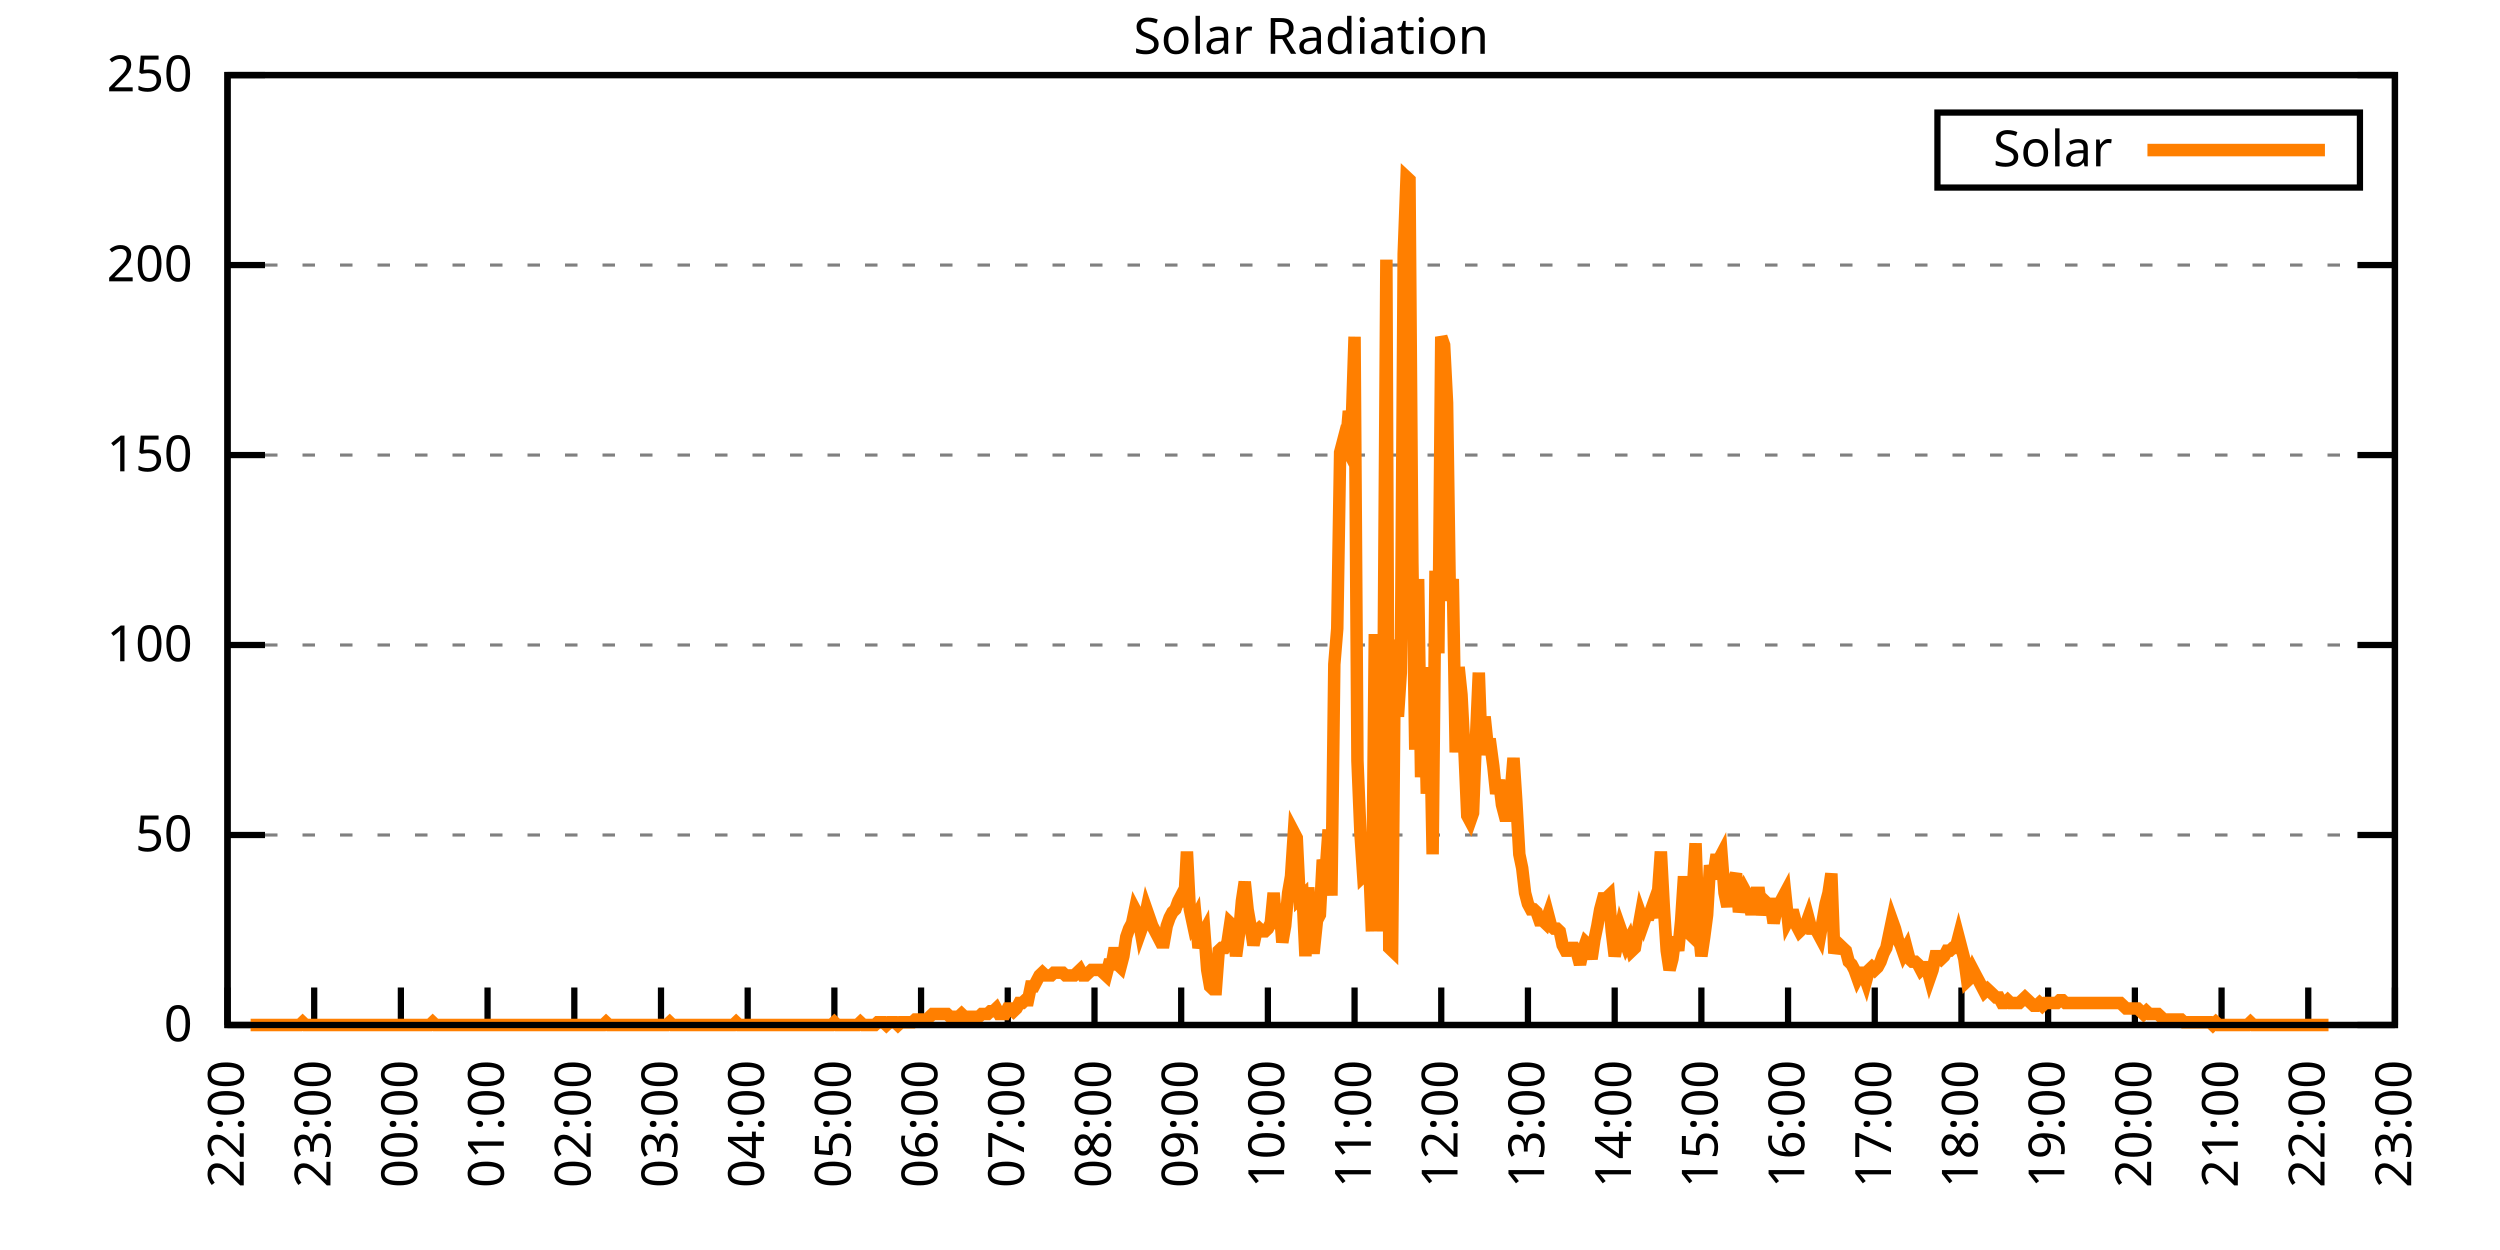
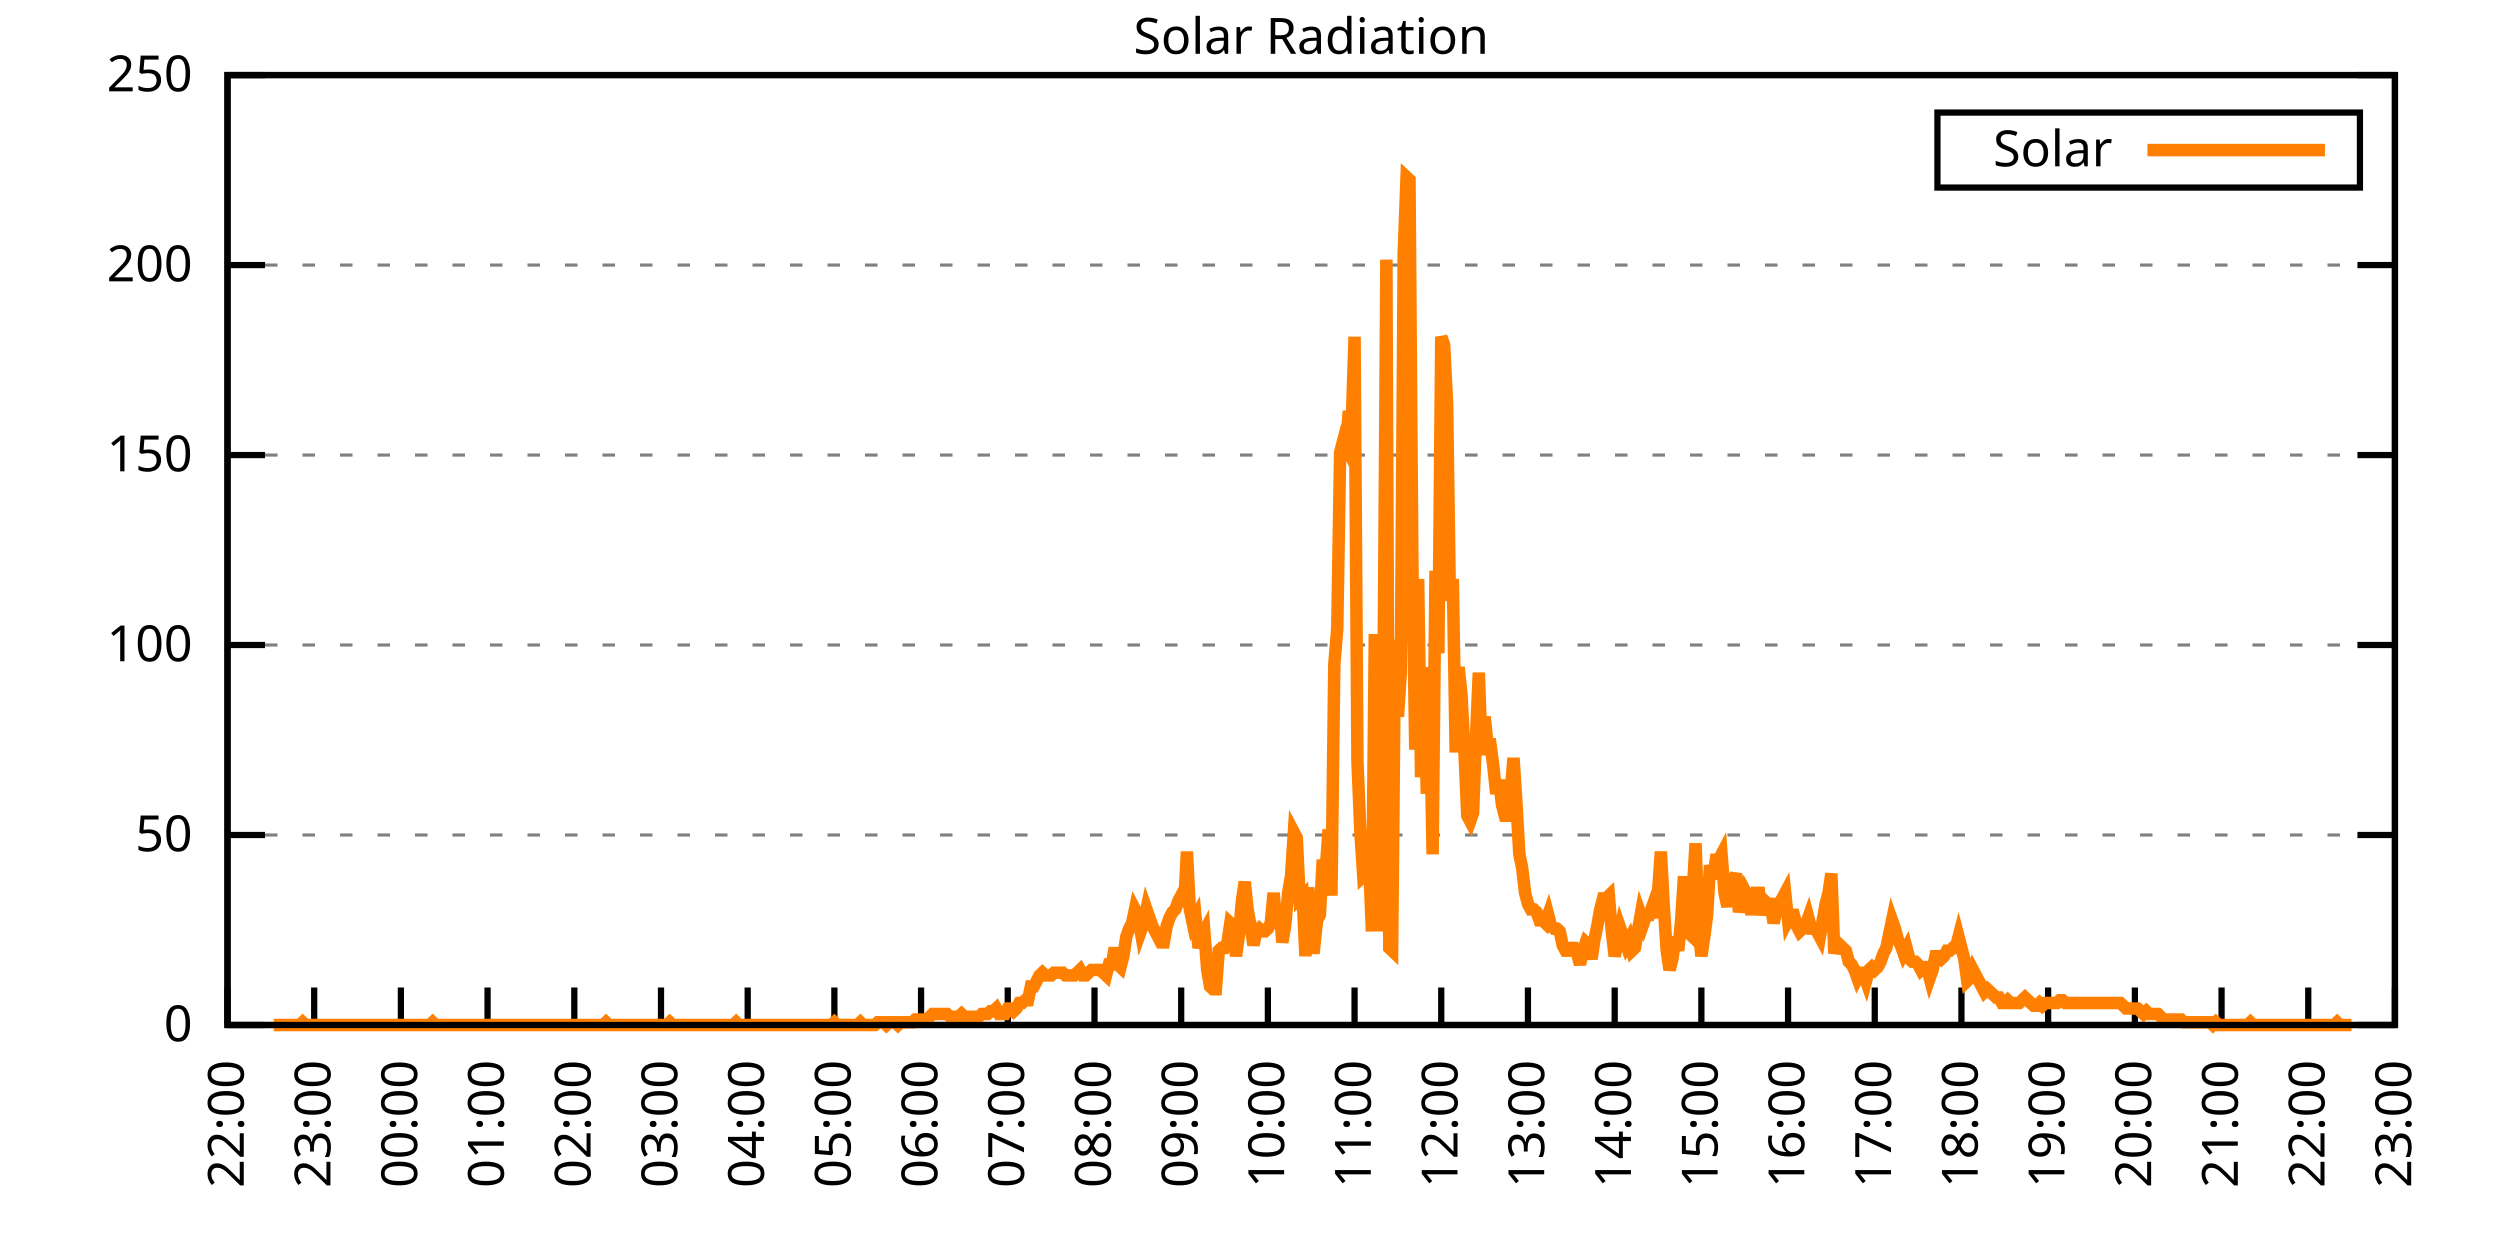
<svg xmlns="http://www.w3.org/2000/svg" xmlns:xlink="http://www.w3.org/1999/xlink" width="400" height="200" viewBox="0 0 400 200">
  <g id="gnuplot_canvas">
    <rect x="0" y="0" width="400" height="200" fill="none" />
    <defs>
      <circle id="gpDot" r="0.5" stroke-width="0.5" stroke="currentColor" />
      <path id="gpPt0" stroke-width="0.333" stroke="currentColor" d="M-1,0 h2 M0,-1 v2" />
      <path id="gpPt1" stroke-width="0.333" stroke="currentColor" d="M-1,-1 L1,1 M1,-1 L-1,1" />
      <path id="gpPt2" stroke-width="0.333" stroke="currentColor" d="M-1,0 L1,0 M0,-1 L0,1 M-1,-1 L1,1 M-1,1 L1,-1" />
      <rect id="gpPt3" stroke-width="0.333" stroke="currentColor" x="-1" y="-1" width="2" height="2" />
      <rect id="gpPt4" stroke-width="0.333" stroke="currentColor" fill="currentColor" x="-1" y="-1" width="2" height="2" />
      <circle id="gpPt5" stroke-width="0.333" stroke="currentColor" cx="0" cy="0" r="1" />
      <use xlink:href="#gpPt5" id="gpPt6" fill="currentColor" stroke="none" />
      <path id="gpPt7" stroke-width="0.333" stroke="currentColor" d="M0,-1.33 L-1.33,0.67 L1.33,0.67 z" />
      <use xlink:href="#gpPt7" id="gpPt8" fill="currentColor" stroke="none" />
      <use xlink:href="#gpPt7" id="gpPt9" stroke="currentColor" transform="rotate(180)" />
      <use xlink:href="#gpPt9" id="gpPt10" fill="currentColor" stroke="none" />
      <use xlink:href="#gpPt3" id="gpPt11" stroke="currentColor" transform="rotate(45)" />
      <use xlink:href="#gpPt11" id="gpPt12" fill="currentColor" stroke="none" />
      <path id="gpPt13" stroke-width="0.333" stroke="currentColor" d="M0,1.330 L1.265,0.411 L0.782,-1.067 L-0.782,-1.076 L-1.265,0.411 z" />
      <use xlink:href="#gpPt13" id="gpPt14" fill="currentColor" stroke="none" />
      <filter id="textbox" filterUnits="objectBoundingBox" x="0" y="0" height="1" width="1">
        <feFlood flood-color="white" flood-opacity="1" result="bgnd" />
        <feComposite in="SourceGraphic" in2="bgnd" operator="atop" />
      </filter>
      <filter id="greybox" filterUnits="objectBoundingBox" x="0" y="0" height="1" width="1">
        <feFlood flood-color="lightgrey" flood-opacity="1" result="grey" />
        <feComposite in="SourceGraphic" in2="grey" operator="atop" />
      </filter>
    </defs>
    <g fill="none" color="white" stroke="currentColor" stroke-width="1.00" stroke-linecap="butt" stroke-linejoin="miter">
</g>
    <g fill="none" color="black" stroke="currentColor" stroke-width="1.00" stroke-linecap="butt" stroke-linejoin="miter">
      <g stroke="none" shape-rendering="crispEdges">
        <polygon fill="rgb(255, 255, 255)" points="36.40,164.00 383.18,164.00 383.18,12.02 36.40,12.02 " />
      </g>
    </g>
    <g fill="none" color="black" stroke="currentColor" stroke-width="1.00" stroke-linecap="butt" stroke-linejoin="miter">
</g>
    <g fill="none" color="black" stroke="black" stroke-width="0.50" stroke-linecap="butt" stroke-linejoin="miter">
</g>
    <g fill="none" color="gray" stroke="currentColor" stroke-width="0.50" stroke-linecap="butt" stroke-linejoin="miter">
      <path stroke="gray" stroke-dasharray="2,4" class="gridline" d="M36.40,164.00 L383.19,164.00  " />
    </g>
    <g fill="none" color="gray" stroke="gray" stroke-width="1.00" stroke-linecap="butt" stroke-linejoin="miter">
</g>
    <g fill="none" color="black" stroke="currentColor" stroke-width="1.00" stroke-linecap="butt" stroke-linejoin="miter">
      <path stroke="black" d="M36.40,164.00 L42.40,164.00 M383.19,164.00 L377.19,164.00  " />
      <g transform="translate(30.80,166.60)" stroke="none" fill="black" font-family="Sans" font-size="8.00" text-anchor="end">
        <text>
          <tspan font-family="Sans"> 0</tspan>
        </text>
      </g>
    </g>
    <g fill="none" color="black" stroke="currentColor" stroke-width="1.00" stroke-linecap="butt" stroke-linejoin="miter">
</g>
    <g fill="none" color="black" stroke="black" stroke-width="0.50" stroke-linecap="butt" stroke-linejoin="miter">
</g>
    <g fill="none" color="gray" stroke="currentColor" stroke-width="0.50" stroke-linecap="butt" stroke-linejoin="miter">
      <path stroke="gray" stroke-dasharray="2,4" class="gridline" d="M36.40,133.60 L383.19,133.60  " />
    </g>
    <g fill="none" color="gray" stroke="gray" stroke-width="1.00" stroke-linecap="butt" stroke-linejoin="miter">
</g>
    <g fill="none" color="black" stroke="currentColor" stroke-width="1.00" stroke-linecap="butt" stroke-linejoin="miter">
      <path stroke="black" d="M36.40,133.60 L42.40,133.60 M383.19,133.60 L377.19,133.60  " />
      <g transform="translate(30.80,136.20)" stroke="none" fill="black" font-family="Sans" font-size="8.00" text-anchor="end">
        <text>
          <tspan font-family="Sans"> 50</tspan>
        </text>
      </g>
    </g>
    <g fill="none" color="black" stroke="currentColor" stroke-width="1.00" stroke-linecap="butt" stroke-linejoin="miter">
</g>
    <g fill="none" color="black" stroke="black" stroke-width="0.50" stroke-linecap="butt" stroke-linejoin="miter">
</g>
    <g fill="none" color="gray" stroke="currentColor" stroke-width="0.50" stroke-linecap="butt" stroke-linejoin="miter">
      <path stroke="gray" stroke-dasharray="2,4" class="gridline" d="M36.40,103.20 L383.19,103.20  " />
    </g>
    <g fill="none" color="gray" stroke="gray" stroke-width="1.00" stroke-linecap="butt" stroke-linejoin="miter">
</g>
    <g fill="none" color="black" stroke="currentColor" stroke-width="1.00" stroke-linecap="butt" stroke-linejoin="miter">
      <path stroke="black" d="M36.40,103.20 L42.40,103.20 M383.19,103.20 L377.19,103.20  " />
      <g transform="translate(30.80,105.80)" stroke="none" fill="black" font-family="Sans" font-size="8.00" text-anchor="end">
        <text>
          <tspan font-family="Sans"> 100</tspan>
        </text>
      </g>
    </g>
    <g fill="none" color="black" stroke="currentColor" stroke-width="1.00" stroke-linecap="butt" stroke-linejoin="miter">
</g>
    <g fill="none" color="black" stroke="black" stroke-width="0.50" stroke-linecap="butt" stroke-linejoin="miter">
</g>
    <g fill="none" color="gray" stroke="currentColor" stroke-width="0.50" stroke-linecap="butt" stroke-linejoin="miter">
      <path stroke="gray" stroke-dasharray="2,4" class="gridline" d="M36.40,72.81 L383.19,72.81  " />
    </g>
    <g fill="none" color="gray" stroke="gray" stroke-width="1.00" stroke-linecap="butt" stroke-linejoin="miter">
</g>
    <g fill="none" color="black" stroke="currentColor" stroke-width="1.00" stroke-linecap="butt" stroke-linejoin="miter">
      <path stroke="black" d="M36.40,72.81 L42.40,72.81 M383.19,72.81 L377.19,72.81  " />
      <g transform="translate(30.80,75.41)" stroke="none" fill="black" font-family="Sans" font-size="8.00" text-anchor="end">
        <text>
          <tspan font-family="Sans"> 150</tspan>
        </text>
      </g>
    </g>
    <g fill="none" color="black" stroke="currentColor" stroke-width="1.00" stroke-linecap="butt" stroke-linejoin="miter">
</g>
    <g fill="none" color="black" stroke="black" stroke-width="0.50" stroke-linecap="butt" stroke-linejoin="miter">
</g>
    <g fill="none" color="gray" stroke="currentColor" stroke-width="0.50" stroke-linecap="butt" stroke-linejoin="miter">
      <path stroke="gray" stroke-dasharray="2,4" class="gridline" d="M36.40,42.41 L383.19,42.41  " />
    </g>
    <g fill="none" color="gray" stroke="gray" stroke-width="1.00" stroke-linecap="butt" stroke-linejoin="miter">
</g>
    <g fill="none" color="black" stroke="currentColor" stroke-width="1.00" stroke-linecap="butt" stroke-linejoin="miter">
      <path stroke="black" d="M36.40,42.41 L42.40,42.41 M383.19,42.41 L377.19,42.41  " />
      <g transform="translate(30.80,45.01)" stroke="none" fill="black" font-family="Sans" font-size="8.00" text-anchor="end">
        <text>
          <tspan font-family="Sans"> 200</tspan>
        </text>
      </g>
    </g>
    <g fill="none" color="black" stroke="currentColor" stroke-width="1.00" stroke-linecap="butt" stroke-linejoin="miter">
</g>
    <g fill="none" color="black" stroke="black" stroke-width="0.50" stroke-linecap="butt" stroke-linejoin="miter">
</g>
    <g fill="none" color="gray" stroke="currentColor" stroke-width="0.50" stroke-linecap="butt" stroke-linejoin="miter">
      <path stroke="gray" stroke-dasharray="2,4" class="gridline" d="M36.40,12.01 L383.19,12.01  " />
    </g>
    <g fill="none" color="gray" stroke="gray" stroke-width="1.00" stroke-linecap="butt" stroke-linejoin="miter">
</g>
    <g fill="none" color="black" stroke="currentColor" stroke-width="1.00" stroke-linecap="butt" stroke-linejoin="miter">
      <path stroke="black" d="M36.40,12.01 L42.40,12.01 M383.19,12.01 L377.19,12.01  " />
      <g transform="translate(30.80,14.61)" stroke="none" fill="black" font-family="Sans" font-size="8.00" text-anchor="end">
        <text>
          <tspan font-family="Sans"> 250</tspan>
        </text>
      </g>
    </g>
    <g fill="none" color="black" stroke="currentColor" stroke-width="1.00" stroke-linecap="butt" stroke-linejoin="miter">
      <path stroke="black" d="M36.40,164.00 L36.40,158.00  " />
      <g transform="translate(39.00,169.60) rotate(270.00)" stroke="none" fill="black" font-family="Sans" font-size="8.00" text-anchor="end">
        <text>
          <tspan font-family="Sans">22:00</tspan>
        </text>
      </g>
    </g>
    <g fill="none" color="black" stroke="currentColor" stroke-width="1.00" stroke-linecap="butt" stroke-linejoin="miter">
      <path stroke="black" d="M50.27,164.00 L50.27,158.00  " />
      <g transform="translate(52.87,169.60) rotate(270.00)" stroke="none" fill="black" font-family="Sans" font-size="8.00" text-anchor="end">
        <text>
          <tspan font-family="Sans">23:00</tspan>
        </text>
      </g>
    </g>
    <g fill="none" color="black" stroke="currentColor" stroke-width="1.00" stroke-linecap="butt" stroke-linejoin="miter">
      <path stroke="black" d="M64.14,164.00 L64.14,158.00  " />
      <g transform="translate(66.74,169.60) rotate(270.00)" stroke="none" fill="black" font-family="Sans" font-size="8.00" text-anchor="end">
        <text>
          <tspan font-family="Sans">00:00</tspan>
        </text>
      </g>
    </g>
    <g fill="none" color="black" stroke="currentColor" stroke-width="1.00" stroke-linecap="butt" stroke-linejoin="miter">
      <path stroke="black" d="M78.01,164.00 L78.01,158.00  " />
      <g transform="translate(80.61,169.60) rotate(270.00)" stroke="none" fill="black" font-family="Sans" font-size="8.00" text-anchor="end">
        <text>
          <tspan font-family="Sans">01:00</tspan>
        </text>
      </g>
    </g>
    <g fill="none" color="black" stroke="currentColor" stroke-width="1.00" stroke-linecap="butt" stroke-linejoin="miter">
      <path stroke="black" d="M91.89,164.00 L91.89,158.00  " />
      <g transform="translate(94.49,169.60) rotate(270.00)" stroke="none" fill="black" font-family="Sans" font-size="8.00" text-anchor="end">
        <text>
          <tspan font-family="Sans">02:00</tspan>
        </text>
      </g>
    </g>
    <g fill="none" color="black" stroke="currentColor" stroke-width="1.00" stroke-linecap="butt" stroke-linejoin="miter">
      <path stroke="black" d="M105.76,164.00 L105.76,158.00  " />
      <g transform="translate(108.36,169.60) rotate(270.00)" stroke="none" fill="black" font-family="Sans" font-size="8.00" text-anchor="end">
        <text>
          <tspan font-family="Sans">03:00</tspan>
        </text>
      </g>
    </g>
    <g fill="none" color="black" stroke="currentColor" stroke-width="1.00" stroke-linecap="butt" stroke-linejoin="miter">
      <path stroke="black" d="M119.63,164.00 L119.63,158.00  " />
      <g transform="translate(122.23,169.60) rotate(270.00)" stroke="none" fill="black" font-family="Sans" font-size="8.00" text-anchor="end">
        <text>
          <tspan font-family="Sans">04:00</tspan>
        </text>
      </g>
    </g>
    <g fill="none" color="black" stroke="currentColor" stroke-width="1.00" stroke-linecap="butt" stroke-linejoin="miter">
      <path stroke="black" d="M133.50,164.00 L133.50,158.00  " />
      <g transform="translate(136.10,169.60) rotate(270.00)" stroke="none" fill="black" font-family="Sans" font-size="8.00" text-anchor="end">
        <text>
          <tspan font-family="Sans">05:00</tspan>
        </text>
      </g>
    </g>
    <g fill="none" color="black" stroke="currentColor" stroke-width="1.00" stroke-linecap="butt" stroke-linejoin="miter">
      <path stroke="black" d="M147.37,164.00 L147.37,158.00  " />
      <g transform="translate(149.97,169.60) rotate(270.00)" stroke="none" fill="black" font-family="Sans" font-size="8.00" text-anchor="end">
        <text>
          <tspan font-family="Sans">06:00</tspan>
        </text>
      </g>
    </g>
    <g fill="none" color="black" stroke="currentColor" stroke-width="1.00" stroke-linecap="butt" stroke-linejoin="miter">
      <path stroke="black" d="M161.24,164.00 L161.24,158.00  " />
      <g transform="translate(163.84,169.60) rotate(270.00)" stroke="none" fill="black" font-family="Sans" font-size="8.00" text-anchor="end">
        <text>
          <tspan font-family="Sans">07:00</tspan>
        </text>
      </g>
    </g>
    <g fill="none" color="black" stroke="currentColor" stroke-width="1.00" stroke-linecap="butt" stroke-linejoin="miter">
      <path stroke="black" d="M175.12,164.00 L175.12,158.00  " />
      <g transform="translate(177.72,169.60) rotate(270.00)" stroke="none" fill="black" font-family="Sans" font-size="8.00" text-anchor="end">
        <text>
          <tspan font-family="Sans">08:00</tspan>
        </text>
      </g>
    </g>
    <g fill="none" color="black" stroke="currentColor" stroke-width="1.00" stroke-linecap="butt" stroke-linejoin="miter">
      <path stroke="black" d="M188.99,164.00 L188.99,158.00  " />
      <g transform="translate(191.59,169.60) rotate(270.00)" stroke="none" fill="black" font-family="Sans" font-size="8.00" text-anchor="end">
        <text>
          <tspan font-family="Sans">09:00</tspan>
        </text>
      </g>
    </g>
    <g fill="none" color="black" stroke="currentColor" stroke-width="1.00" stroke-linecap="butt" stroke-linejoin="miter">
      <path stroke="black" d="M202.86,164.00 L202.86,158.00  " />
      <g transform="translate(205.46,169.60) rotate(270.00)" stroke="none" fill="black" font-family="Sans" font-size="8.00" text-anchor="end">
        <text>
          <tspan font-family="Sans">10:00</tspan>
        </text>
      </g>
    </g>
    <g fill="none" color="black" stroke="currentColor" stroke-width="1.00" stroke-linecap="butt" stroke-linejoin="miter">
      <path stroke="black" d="M216.73,164.00 L216.73,158.00  " />
      <g transform="translate(219.33,169.60) rotate(270.00)" stroke="none" fill="black" font-family="Sans" font-size="8.00" text-anchor="end">
        <text>
          <tspan font-family="Sans">11:00</tspan>
        </text>
      </g>
    </g>
    <g fill="none" color="black" stroke="currentColor" stroke-width="1.00" stroke-linecap="butt" stroke-linejoin="miter">
      <path stroke="black" d="M230.60,164.00 L230.60,158.00  " />
      <g transform="translate(233.20,169.60) rotate(270.00)" stroke="none" fill="black" font-family="Sans" font-size="8.00" text-anchor="end">
        <text>
          <tspan font-family="Sans">12:00</tspan>
        </text>
      </g>
    </g>
    <g fill="none" color="black" stroke="currentColor" stroke-width="1.00" stroke-linecap="butt" stroke-linejoin="miter">
      <path stroke="black" d="M244.47,164.00 L244.47,158.00  " />
      <g transform="translate(247.07,169.60) rotate(270.00)" stroke="none" fill="black" font-family="Sans" font-size="8.00" text-anchor="end">
        <text>
          <tspan font-family="Sans">13:00</tspan>
        </text>
      </g>
    </g>
    <g fill="none" color="black" stroke="currentColor" stroke-width="1.00" stroke-linecap="butt" stroke-linejoin="miter">
      <path stroke="black" d="M258.35,164.00 L258.35,158.00  " />
      <g transform="translate(260.95,169.60) rotate(270.00)" stroke="none" fill="black" font-family="Sans" font-size="8.00" text-anchor="end">
        <text>
          <tspan font-family="Sans">14:00</tspan>
        </text>
      </g>
    </g>
    <g fill="none" color="black" stroke="currentColor" stroke-width="1.00" stroke-linecap="butt" stroke-linejoin="miter">
      <path stroke="black" d="M272.22,164.00 L272.22,158.00  " />
      <g transform="translate(274.82,169.60) rotate(270.00)" stroke="none" fill="black" font-family="Sans" font-size="8.00" text-anchor="end">
        <text>
          <tspan font-family="Sans">15:00</tspan>
        </text>
      </g>
    </g>
    <g fill="none" color="black" stroke="currentColor" stroke-width="1.00" stroke-linecap="butt" stroke-linejoin="miter">
      <path stroke="black" d="M286.09,164.00 L286.09,158.00  " />
      <g transform="translate(288.69,169.60) rotate(270.00)" stroke="none" fill="black" font-family="Sans" font-size="8.00" text-anchor="end">
        <text>
          <tspan font-family="Sans">16:00</tspan>
        </text>
      </g>
    </g>
    <g fill="none" color="black" stroke="currentColor" stroke-width="1.00" stroke-linecap="butt" stroke-linejoin="miter">
      <path stroke="black" d="M299.96,164.00 L299.96,158.00  " />
      <g transform="translate(302.56,169.60) rotate(270.00)" stroke="none" fill="black" font-family="Sans" font-size="8.00" text-anchor="end">
        <text>
          <tspan font-family="Sans">17:00</tspan>
        </text>
      </g>
    </g>
    <g fill="none" color="black" stroke="currentColor" stroke-width="1.00" stroke-linecap="butt" stroke-linejoin="miter">
      <path stroke="black" d="M313.83,164.00 L313.83,158.00  " />
      <g transform="translate(316.43,169.60) rotate(270.00)" stroke="none" fill="black" font-family="Sans" font-size="8.00" text-anchor="end">
        <text>
          <tspan font-family="Sans">18:00</tspan>
        </text>
      </g>
    </g>
    <g fill="none" color="black" stroke="currentColor" stroke-width="1.00" stroke-linecap="butt" stroke-linejoin="miter">
      <path stroke="black" d="M327.70,164.00 L327.70,158.00  " />
      <g transform="translate(330.30,169.60) rotate(270.00)" stroke="none" fill="black" font-family="Sans" font-size="8.00" text-anchor="end">
        <text>
          <tspan font-family="Sans">19:00</tspan>
        </text>
      </g>
    </g>
    <g fill="none" color="black" stroke="currentColor" stroke-width="1.00" stroke-linecap="butt" stroke-linejoin="miter">
      <path stroke="black" d="M341.58,164.00 L341.58,158.00  " />
      <g transform="translate(344.18,169.60) rotate(270.00)" stroke="none" fill="black" font-family="Sans" font-size="8.00" text-anchor="end">
        <text>
          <tspan font-family="Sans">20:00</tspan>
        </text>
      </g>
    </g>
    <g fill="none" color="black" stroke="currentColor" stroke-width="1.00" stroke-linecap="butt" stroke-linejoin="miter">
      <path stroke="black" d="M355.45,164.00 L355.45,158.00  " />
      <g transform="translate(358.05,169.60) rotate(270.00)" stroke="none" fill="black" font-family="Sans" font-size="8.00" text-anchor="end">
        <text>
          <tspan font-family="Sans">21:00</tspan>
        </text>
      </g>
    </g>
    <g fill="none" color="black" stroke="currentColor" stroke-width="1.00" stroke-linecap="butt" stroke-linejoin="miter">
      <path stroke="black" d="M369.32,164.00 L369.32,158.00  " />
      <g transform="translate(371.92,169.60) rotate(270.00)" stroke="none" fill="black" font-family="Sans" font-size="8.00" text-anchor="end">
        <text>
          <tspan font-family="Sans">22:00</tspan>
        </text>
      </g>
    </g>
    <g fill="none" color="black" stroke="currentColor" stroke-width="1.00" stroke-linecap="butt" stroke-linejoin="miter">
      <path stroke="black" d="M383.19,164.00 L383.19,158.00  " />
      <g transform="translate(385.79,169.60) rotate(270.00)" stroke="none" fill="black" font-family="Sans" font-size="8.00" text-anchor="end">
        <text>
          <tspan font-family="Sans">23:00</tspan>
        </text>
      </g>
    </g>
    <g fill="none" color="black" stroke="currentColor" stroke-width="1.00" stroke-linecap="butt" stroke-linejoin="miter">
</g>
    <g fill="none" color="black" stroke="currentColor" stroke-width="1.00" stroke-linecap="butt" stroke-linejoin="miter">
      <path stroke="black" d="M36.40,12.01 L36.40,164.00 L383.19,164.00 L383.19,12.01 L36.40,12.01 Z  " />
    </g>
    <g fill="none" color="black" stroke="currentColor" stroke-width="1.00" stroke-linecap="butt" stroke-linejoin="miter">
</g>
    <g fill="none" color="black" stroke="currentColor" stroke-width="1.00" stroke-linecap="butt" stroke-linejoin="miter">
      <path stroke="black" d="M309.99,30.01 L309.99,18.01 L377.59,18.01 L377.59,30.01 L309.99,30.01 Z  " />
    </g>
    <g id="Solar_Radiation_plot_1">
      <g fill="none" color="white" stroke="black" stroke-width="2.00" stroke-linecap="butt" stroke-linejoin="miter">
</g>
      <g fill="none" color="black" stroke="currentColor" stroke-width="2.00" stroke-linecap="butt" stroke-linejoin="miter">
        <g transform="translate(337.99,26.61)" stroke="none" fill="black" font-family="Sans" font-size="8.00" text-anchor="end">
          <text>
            <tspan font-family="Sans">Solar</tspan>
          </text>
        </g>
      </g>
      <g fill="none" color="black" stroke="currentColor" stroke-width="2.00" stroke-linecap="butt" stroke-linejoin="miter">
-         <path stroke="rgb(255, 127,   0)" d="M343.59,24.01 L371.99,24.01 M40.10,164.00 L40.56,164.00 L41.02,164.00 L41.49,164.00 L41.95,164.00 L42.41,164.00   L42.87,164.00 L43.34,164.00 L43.80,164.00 L44.26,164.00 L44.72,164.00 L45.19,164.00 L45.65,164.00 L46.11,164.00   L46.57,164.00 L47.03,164.00 L47.50,164.00 L47.96,164.00 L48.42,163.56 L48.88,164.00 L49.35,164.00 L49.81,164.00   L50.27,164.00 L50.73,164.00 L51.20,164.00 L51.66,164.00 L52.12,164.00 L52.58,164.00 L53.05,164.00 L53.51,164.00   L53.97,164.00 L54.43,164.00 L54.90,164.00 L55.36,164.00 L55.82,164.00 L56.28,164.00 L56.75,164.00 L57.21,164.00   L57.67,164.00 L58.13,164.00 L58.59,164.00 L59.06,164.00 L59.52,164.00 L59.98,164.00 L60.44,164.00 L60.91,164.00   L61.37,164.00 L61.83,164.00 L62.29,164.00 L62.76,164.00 L63.22,164.00 L63.68,164.00 L64.14,164.00 L64.61,164.00   L65.07,164.00 L65.53,164.00 L65.99,164.00 L66.46,164.00 L66.92,164.00 L67.38,164.00 L67.84,164.00 L68.30,164.00   L68.77,164.00 L69.23,163.56 L69.69,164.00 L70.15,164.00 L70.62,164.00 L71.08,164.00 L71.54,164.00 L72.00,164.00   L72.47,164.00 L72.93,164.00 L73.39,164.00 L73.85,164.00 L74.32,164.00 L74.78,164.00 L75.24,164.00 L75.70,164.00   L76.17,164.00 L76.63,164.00 L77.09,164.00 L77.55,164.00 L78.01,164.00 L78.48,164.00 L78.94,164.00 L79.40,164.00   L79.86,164.00 L80.33,164.00 L80.79,164.00 L81.25,164.00 L81.71,164.00 L82.18,164.00 L82.64,164.00 L83.10,164.00   L83.56,164.00 L84.03,164.00 L84.49,164.00 L84.95,164.00 L85.41,164.00 L85.88,164.00 L86.34,164.00 L86.80,164.00   L87.26,164.00 L87.72,164.00 L88.19,164.00 L88.65,164.00 L89.11,164.00 L89.57,164.00 L90.04,164.00 L90.50,164.00   L90.96,164.00 L91.42,164.00 L91.89,164.00 L92.35,164.00 L92.81,164.00 L93.27,164.00 L93.74,164.00 L94.20,164.00   L94.66,164.00 L95.12,164.00 L95.59,164.00 L96.05,164.00 L96.51,164.00 L96.97,163.56 L97.44,164.00 L97.90,164.00   L98.36,164.00 L98.82,164.00 L99.28,164.00 L99.75,164.00 L100.21,164.00 L100.67,164.00 L101.13,164.00 L101.60,164.00   L102.06,164.00 L102.52,164.00 L102.98,164.00 L103.45,164.00 L103.91,164.00 L104.37,164.00 L104.83,164.00 L105.30,164.00   L105.76,164.00 L106.22,164.00 L106.68,164.00 L107.15,163.56 L107.61,164.00 L108.07,164.00 L108.53,164.00 L108.99,164.00   L109.46,164.00 L109.92,164.00 L110.38,164.00 L110.84,164.00 L111.31,164.00 L111.77,164.00 L112.23,164.00 L112.69,164.00   L113.16,164.00 L113.62,164.00 L114.08,164.00 L114.54,164.00 L115.01,164.00 L115.47,164.00 L115.93,164.00 L116.39,164.00   L116.86,164.00 L117.32,164.00 L117.78,163.56 L118.24,164.00 L118.70,164.00 L119.17,164.00 L119.63,164.00 L120.09,164.00   L120.55,164.00 L121.02,164.00 L121.48,164.00 L121.94,164.00 L122.40,164.00 L122.87,164.00 L123.33,164.00 L123.79,164.00   L124.25,164.00 L124.72,164.00 L125.18,164.00 L125.64,164.00 L126.10,164.00 L126.57,164.00 L127.03,164.00 L127.49,164.00   L127.95,164.00 L128.41,164.00 L128.88,164.00 L129.34,164.00 L129.80,164.00 L130.26,164.00 L130.73,164.00 L131.19,164.00   L131.65,164.00 L132.11,164.00 L132.58,164.00 L133.04,164.00 L133.50,163.56 L133.96,164.00 L134.43,164.00 L134.89,164.00   L135.35,164.00 L135.81,164.00 L136.28,164.00 L136.74,164.00 L137.20,164.00 L137.66,163.56 L138.13,164.00 L138.59,164.00   L139.05,164.00 L139.51,164.00 L139.97,164.00 L140.44,163.56 L140.90,163.56 L141.36,163.56 L141.82,164.00 L142.29,163.56   L142.75,163.56 L143.21,163.56 L143.67,164.00 L144.14,163.56 L144.60,163.56 L145.06,163.56 L145.52,163.56 L145.99,163.56   L146.45,163.12 L146.91,163.12 L147.37,163.12 L147.84,163.12 L148.30,163.12 L148.76,162.68 L149.22,162.24 L149.68,162.24   L150.15,162.24 L150.61,162.24 L151.07,162.24 L151.53,162.24 L152.00,162.68 L152.46,162.68 L152.92,162.68 L153.38,162.68   L153.85,162.24 L154.31,162.68 L154.77,162.68 L155.23,162.68 L155.70,162.68 L156.16,162.68 L156.62,162.68 L157.08,162.24   L157.55,162.24 L158.01,162.24 L158.47,161.80 L158.93,161.80 L159.39,161.36 L159.86,162.24 L160.32,162.24 L160.78,162.24   L161.24,161.36 L161.71,161.36 L162.17,161.80 L162.63,161.36 L163.09,160.48 L163.56,160.48 L164.02,160.04 L164.48,160.04   L164.94,157.83 L165.41,157.83 L165.87,156.95 L166.33,156.07 L166.79,155.63 L167.26,156.07 L167.72,156.07 L168.18,156.07   L168.64,155.63 L169.10,155.63 L169.57,155.63 L170.03,155.63 L170.49,156.07 L170.95,156.07 L171.42,156.07 L171.88,156.07   L172.34,155.63 L172.80,155.19 L173.27,156.07 L173.73,156.07 L174.19,155.63 L174.65,155.19 L175.12,155.19 L175.58,155.19   L176.04,155.19 L176.50,155.63 L176.97,156.07 L177.43,154.31 L177.89,154.31 L178.35,151.67 L178.82,154.31 L179.28,154.75   L179.74,152.99 L180.20,149.90 L180.66,148.58 L181.13,147.70 L181.59,145.50 L182.05,146.38 L182.51,149.02 L182.98,147.70   L183.44,145.50 L183.90,146.82 L184.36,148.14 L184.83,149.02 L185.29,149.90 L185.75,150.79 L186.21,150.79 L186.68,148.14   L187.14,146.82 L187.60,145.94 L188.06,145.50 L188.53,144.18 L188.99,143.30 L189.45,145.06 L189.91,136.25 L190.37,145.50   L190.84,147.70 L191.30,146.82 L191.76,151.67 L192.22,149.90 L192.69,149.02 L193.15,155.19 L193.61,157.83 L194.07,158.27   L194.54,158.27 L195.00,152.11 L195.46,151.67 L195.92,151.67 L196.39,150.79 L196.85,147.70 L197.31,148.14 L197.77,152.99   L198.24,149.46 L198.70,144.18 L199.16,141.09 L199.62,145.50 L200.08,148.14 L200.55,151.23 L201.01,149.02 L201.47,148.58   L201.93,149.02 L202.40,149.02 L202.86,148.58 L203.32,147.70 L203.78,142.86 L204.25,148.58 L204.71,144.62 L205.17,150.79   L205.63,148.14 L206.10,142.86 L206.56,140.21 L207.02,133.17 L207.48,134.05 L207.95,143.74 L208.41,143.30 L208.87,152.99   L209.33,141.98 L209.80,151.67 L210.26,151.67 L210.72,147.26 L211.18,146.38 L211.64,137.57 L212.11,139.33 L212.57,132.73   L213.03,143.30 L213.49,106.30 L213.96,100.57 L214.42,72.38 L214.88,70.62 L215.34,71.50 L215.81,65.77 L216.27,67.97   L216.73,53.88 L217.19,121.71 L217.66,133.17 L218.12,140.21 L218.58,139.77 L219.04,137.57 L219.51,149.02 L219.97,101.45   L220.43,149.02 L220.89,134.93 L221.35,110.70 L221.82,41.54 L222.28,151.67 L222.74,152.11 L223.20,102.33 L223.67,114.67   L224.13,107.62 L224.59,40.66 L225.05,28.33 L225.52,28.77 L225.98,90.00 L226.44,119.95 L226.90,92.64 L227.37,124.36   L227.83,106.74 L228.29,127.00 L228.75,111.58 L229.22,136.69 L229.68,91.32 L230.14,104.53 L230.60,53.88 L231.06,55.20   L231.53,64.45 L231.99,96.16 L232.45,92.64 L232.91,120.39 L233.38,106.74 L233.84,111.14 L234.30,119.95 L234.76,130.52   L235.23,131.40 L235.69,130.08 L236.15,118.19 L236.61,107.62 L237.08,120.83 L237.54,114.67 L238.00,119.07 L238.46,119.07   L238.93,122.59 L239.39,127.00 L239.85,124.80 L240.31,128.76 L240.77,130.52 L241.24,130.52 L241.70,127.00 L242.16,121.27   L242.62,128.32 L243.09,136.69 L243.55,138.89 L244.01,142.86 L244.47,144.62 L244.94,145.50 L245.40,145.50 L245.86,145.94   L246.32,147.26 L246.79,147.26 L247.25,147.70 L247.71,146.38 L248.17,148.14 L248.64,148.58 L249.10,148.58 L249.56,149.02   L250.02,151.23 L250.49,152.11 L250.95,152.11 L251.41,151.67 L251.87,151.67 L252.33,152.55 L252.80,154.31 L253.26,152.11   L253.72,150.79 L254.18,151.23 L254.65,153.43 L255.11,150.34 L255.57,148.14 L256.03,145.50 L256.50,143.74 L256.96,143.74   L257.42,143.30 L257.88,149.02 L258.35,152.99 L258.81,150.79 L259.27,148.58 L259.73,149.90 L260.20,151.23 L260.66,150.34   L261.12,152.11 L261.58,151.67 L262.04,149.02 L262.51,146.38 L262.97,147.70 L263.43,146.38 L263.89,146.38 L264.36,145.06   L264.82,146.82 L265.28,142.86 L265.74,136.25 L266.21,145.06 L266.67,152.11 L267.13,155.19 L267.59,153.43 L268.06,149.90   L268.52,152.11 L268.98,147.26 L269.44,140.21 L269.91,149.02 L270.37,149.46 L270.83,142.86 L271.29,134.93 L271.75,148.14   L272.22,152.99 L272.68,149.90 L273.14,146.38 L273.60,138.45 L274.07,140.65 L274.53,137.57 L274.99,137.57 L275.45,136.69   L275.92,142.86 L276.38,145.06 L276.84,141.54 L277.30,141.09 L277.77,139.77 L278.23,145.94 L278.69,143.74 L279.15,142.42   L279.62,143.30 L280.08,145.50 L280.54,145.50 L281.00,142.86 L281.46,142.86 L281.93,146.38 L282.39,144.18 L282.85,144.62   L283.31,144.62 L283.78,147.70 L284.24,145.50 L284.70,144.62 L285.16,143.74 L285.63,142.86 L286.09,147.26 L286.55,146.38   L287.01,146.38 L287.48,148.14 L287.94,149.02 L288.40,148.58 L288.86,148.14 L289.33,146.82 L289.79,148.58 L290.25,148.58   L290.71,149.02 L291.18,149.90 L291.64,147.26 L292.10,144.62 L292.56,142.86 L293.02,139.77 L293.49,152.55 L293.95,150.79   L294.41,151.23 L294.87,151.67 L295.34,152.11 L295.80,153.87 L296.26,154.31 L296.72,155.19 L297.19,156.51 L297.65,155.63   L298.11,155.63 L298.57,156.95 L299.04,155.19 L299.50,154.75 L299.96,155.19 L300.42,154.75 L300.89,153.87 L301.35,152.55   L301.81,151.67 L302.27,149.46 L302.73,147.26 L303.20,148.58 L303.66,150.34 L304.12,151.23 L304.58,152.55 L305.05,151.67   L305.51,153.43 L305.97,153.87 L306.43,153.87 L306.90,154.31 L307.36,155.19 L307.82,154.75 L308.28,154.75 L308.75,156.51   L309.21,155.19 L309.67,152.99 L310.13,152.99 L310.60,153.43 L311.06,152.99 L311.52,152.11 L311.98,152.11 L312.44,151.67   L312.91,151.67 L313.37,149.90 L313.83,151.67 L314.29,153.43 L314.76,156.95 L315.22,156.51 L315.68,155.19 L316.14,156.07   L316.61,156.95 L317.07,157.83 L317.53,158.71 L317.99,158.27 L318.46,158.71 L318.92,159.15 L319.38,159.60 L319.84,159.60   L320.31,160.48 L320.77,160.48 L321.23,160.04 L321.69,160.48 L322.15,160.48 L322.62,160.48 L323.08,160.48 L323.54,160.04   L324.00,159.60 L324.47,160.04 L324.93,160.48 L325.39,160.92 L325.85,160.92 L326.32,160.48 L326.78,160.92 L327.24,160.48   L327.70,160.48 L328.17,160.48 L328.63,160.48 L329.09,160.48 L329.55,160.04 L330.02,160.04 L330.48,160.48 L330.94,160.48   L331.40,160.48 L331.87,160.48 L332.33,160.48 L332.79,160.48 L333.25,160.48 L333.71,160.48 L334.18,160.48 L334.64,160.48   L335.10,160.48 L335.56,160.48 L336.03,160.48 L336.49,160.48 L336.95,160.48 L337.41,160.48 L337.88,160.48 L338.34,160.48   L338.80,160.48 L339.26,160.48 L339.73,160.92 L340.19,161.36 L340.65,161.36 L341.11,161.36 L341.58,161.36 L342.04,161.36   L342.50,161.80 L342.96,162.24 L343.42,161.80 L343.89,162.24 L344.35,162.24 L344.81,162.24 L345.27,162.24 L345.74,162.68   L346.20,163.12 L346.66,163.12 L347.12,163.12 L347.59,163.12 L348.05,163.12 L348.51,163.12 L348.97,163.12 L349.44,163.56   L349.90,163.56 L350.36,163.56 L350.82,163.56 L351.29,163.56 L351.75,163.56 L352.21,163.56 L352.67,163.56 L353.13,163.56   L353.60,163.56 L354.06,164.00 L354.52,163.56 L354.98,164.00 L355.45,164.00 L355.91,164.00 L356.37,164.00 L356.83,164.00   L357.30,164.00 L357.76,164.00 L358.22,164.00 L358.68,164.00 L359.15,164.00 L359.61,164.00 L360.07,163.56 L360.53,164.00   L361.00,164.00 L361.46,164.00 L361.92,164.00 L362.38,164.00 L362.84,164.00 L363.31,164.00 L363.77,164.00 L364.23,164.00   L364.69,164.00 L365.16,164.00 L365.62,164.00 L366.08,164.00 L366.54,164.00 L367.01,164.00 L367.47,164.00 L367.93,164.00   L368.39,164.00 L368.86,164.00 L369.32,164.00 L369.78,164.00 L370.24,164.00 L370.71,164.00 L371.17,164.00 L371.63,164.00   L372.09,164.00 L372.56,164.00  " />
+         <path stroke="rgb(255, 127,   0)" d="M343.59,24.01 L371.99,24.01 M43.80,164.00 L44.26,164.00 L44.72,164.00 L45.19,164.00 L45.65,164.00 L46.11,164.00   L46.57,164.00 L47.03,164.00 L47.50,164.00 L47.96,164.00 L48.42,163.56 L48.88,164.00 L49.35,164.00 L49.81,164.00   L50.27,164.00 L50.73,164.00 L51.20,164.00 L51.66,164.00 L52.12,164.00 L52.58,164.00 L53.05,164.00 L53.51,164.00   L53.97,164.00 L54.43,164.00 L54.90,164.00 L55.36,164.00 L55.82,164.00 L56.28,164.00 L56.75,164.00 L57.21,164.00   L57.67,164.00 L58.13,164.00 L58.59,164.00 L59.06,164.00 L59.52,164.00 L59.98,164.00 L60.44,164.00 L60.91,164.00   L61.37,164.00 L61.83,164.00 L62.29,164.00 L62.76,164.00 L63.22,164.00 L63.68,164.00 L64.14,164.00 L64.61,164.00   L65.07,164.00 L65.53,164.00 L65.99,164.00 L66.46,164.00 L66.92,164.00 L67.38,164.00 L67.84,164.00 L68.30,164.00   L68.77,164.00 L69.23,163.56 L69.69,164.00 L70.15,164.00 L70.62,164.00 L71.08,164.00 L71.54,164.00 L72.00,164.00   L72.47,164.00 L72.93,164.00 L73.39,164.00 L73.85,164.00 L74.32,164.00 L74.78,164.00 L75.24,164.00 L75.70,164.00   L76.17,164.00 L76.63,164.00 L77.09,164.00 L77.55,164.00 L78.01,164.00 L78.48,164.00 L78.94,164.00 L79.40,164.00   L79.86,164.00 L80.33,164.00 L80.79,164.00 L81.25,164.00 L81.71,164.00 L82.18,164.00 L82.64,164.00 L83.10,164.00   L83.56,164.00 L84.03,164.00 L84.49,164.00 L84.95,164.00 L85.41,164.00 L85.88,164.00 L86.34,164.00 L86.80,164.00   L87.26,164.00 L87.72,164.00 L88.19,164.00 L88.65,164.00 L89.11,164.00 L89.57,164.00 L90.04,164.00 L90.50,164.00   L90.96,164.00 L91.42,164.00 L91.89,164.00 L92.35,164.00 L92.81,164.00 L93.27,164.00 L93.74,164.00 L94.20,164.00   L94.66,164.00 L95.12,164.00 L95.59,164.00 L96.05,164.00 L96.51,164.00 L96.97,163.56 L97.44,164.00 L97.90,164.00   L98.36,164.00 L98.82,164.00 L99.28,164.00 L99.75,164.00 L100.21,164.00 L100.67,164.00 L101.13,164.00 L101.60,164.00   L102.06,164.00 L102.52,164.00 L102.98,164.00 L103.45,164.00 L103.91,164.00 L104.37,164.00 L104.83,164.00 L105.30,164.00   L105.76,164.00 L106.22,164.00 L106.68,164.00 L107.15,163.56 L107.61,164.00 L108.07,164.00 L108.53,164.00 L108.99,164.00   L109.46,164.00 L109.92,164.00 L110.38,164.00 L110.84,164.00 L111.31,164.00 L111.77,164.00 L112.23,164.00 L112.69,164.00   L113.16,164.00 L113.62,164.00 L114.08,164.00 L114.54,164.00 L115.01,164.00 L115.47,164.00 L115.93,164.00 L116.39,164.00   L116.86,164.00 L117.32,164.00 L117.78,163.56 L118.24,164.00 L118.70,164.00 L119.17,164.00 L119.63,164.00 L120.09,164.00   L120.55,164.00 L121.02,164.00 L121.48,164.00 L121.94,164.00 L122.40,164.00 L122.87,164.00 L123.33,164.00 L123.79,164.00   L124.25,164.00 L124.72,164.00 L125.18,164.00 L125.64,164.00 L126.10,164.00 L126.57,164.00 L127.03,164.00 L127.49,164.00   L127.95,164.00 L128.41,164.00 L128.88,164.00 L129.34,164.00 L129.80,164.00 L130.26,164.00 L130.73,164.00 L131.19,164.00   L131.65,164.00 L132.11,164.00 L132.58,164.00 L133.04,164.00 L133.50,163.56 L133.96,164.00 L134.43,164.00 L134.89,164.00   L135.35,164.00 L135.81,164.00 L136.28,164.00 L136.74,164.00 L137.20,164.00 L137.66,163.56 L138.13,164.00 L138.59,164.00   L139.05,164.00 L139.51,164.00 L139.97,164.00 L140.44,163.56 L140.90,163.56 L141.36,163.56 L141.82,164.00 L142.29,163.56   L142.75,163.56 L143.21,163.56 L143.67,164.00 L144.14,163.56 L144.60,163.56 L145.06,163.56 L145.52,163.56 L145.99,163.56   L146.45,163.12 L146.91,163.12 L147.37,163.12 L147.84,163.12 L148.30,163.12 L148.76,162.68 L149.22,162.24 L149.68,162.24   L150.15,162.24 L150.61,162.24 L151.07,162.24 L151.53,162.24 L152.00,162.68 L152.46,162.68 L152.92,162.68 L153.38,162.68   L153.85,162.24 L154.31,162.68 L154.77,162.68 L155.23,162.68 L155.70,162.68 L156.16,162.68 L156.62,162.68 L157.08,162.24   L157.55,162.24 L158.01,162.24 L158.47,161.80 L158.93,161.80 L159.39,161.36 L159.86,162.24 L160.32,162.24 L160.78,162.24   L161.24,161.36 L161.71,161.36 L162.17,161.80 L162.63,161.36 L163.09,160.48 L163.56,160.48 L164.02,160.04 L164.48,160.04   L164.94,157.83 L165.41,157.83 L165.87,156.95 L166.33,156.07 L166.79,155.63 L167.26,156.07 L167.72,156.07 L168.18,156.07   L168.64,155.63 L169.10,155.63 L169.57,155.63 L170.03,155.63 L170.49,156.07 L170.95,156.07 L171.42,156.07 L171.88,156.07   L172.34,155.63 L172.80,155.19 L173.27,156.07 L173.73,156.07 L174.19,155.63 L174.65,155.19 L175.12,155.19 L175.58,155.19   L176.04,155.19 L176.50,155.63 L176.97,156.07 L177.43,154.31 L177.89,154.31 L178.35,151.67 L178.82,154.31 L179.28,154.75   L179.74,152.99 L180.20,149.90 L180.66,148.58 L181.13,147.70 L181.59,145.50 L182.05,146.38 L182.51,149.02 L182.98,147.70   L183.44,145.50 L183.90,146.82 L184.36,148.14 L184.83,149.02 L185.29,149.90 L185.75,150.79 L186.21,150.79 L186.68,148.14   L187.14,146.82 L187.60,145.94 L188.06,145.50 L188.53,144.18 L188.99,143.30 L189.45,145.06 L189.91,136.25 L190.37,145.50   L190.84,147.70 L191.30,146.82 L191.76,151.67 L192.22,149.90 L192.69,149.02 L193.15,155.19 L193.61,157.83 L194.07,158.27   L194.54,158.27 L195.00,152.11 L195.46,151.67 L195.92,151.67 L196.39,150.79 L196.85,147.70 L197.31,148.14 L197.77,152.99   L198.24,149.46 L198.70,144.18 L199.16,141.09 L199.62,145.50 L200.08,148.14 L200.55,151.23 L201.01,149.02 L201.47,148.58   L201.93,149.02 L202.40,149.02 L202.86,148.58 L203.32,147.70 L203.78,142.86 L204.25,148.58 L204.71,144.62 L205.17,150.79   L205.63,148.14 L206.10,142.86 L206.56,140.21 L207.02,133.17 L207.48,134.05 L207.95,143.74 L208.41,143.30 L208.87,152.99   L209.33,141.98 L209.80,151.67 L210.26,151.67 L210.72,147.26 L211.18,146.38 L211.64,137.57 L212.11,139.33 L212.57,132.73   L213.03,143.30 L213.49,106.30 L213.96,100.57 L214.42,72.38 L214.88,70.62 L215.34,71.50 L215.81,65.77 L216.27,67.97   L216.73,53.88 L217.19,121.71 L217.66,133.17 L218.12,140.21 L218.58,139.77 L219.04,137.57 L219.51,149.02 L219.97,101.45   L220.43,149.02 L220.89,134.93 L221.35,110.70 L221.82,41.54 L222.28,151.67 L222.74,152.11 L223.20,102.33 L223.67,114.67   L224.13,107.62 L224.59,40.66 L225.05,28.33 L225.52,28.77 L225.98,90.00 L226.44,119.95 L226.90,92.64 L227.37,124.36   L227.83,106.74 L228.29,127.00 L228.75,111.58 L229.22,136.69 L229.68,91.32 L230.14,104.53 L230.60,53.88 L231.06,55.20   L231.53,64.45 L231.99,96.16 L232.45,92.64 L232.91,120.39 L233.38,106.74 L233.84,111.14 L234.30,119.95 L234.76,130.52   L235.23,131.40 L235.69,130.08 L236.15,118.19 L236.61,107.62 L237.08,120.83 L237.54,114.67 L238.00,119.07 L238.46,119.07   L238.93,122.59 L239.39,127.00 L239.85,124.80 L240.31,128.76 L240.77,130.52 L241.24,130.52 L241.70,127.00 L242.16,121.27   L242.62,128.32 L243.09,136.69 L243.55,138.89 L244.01,142.86 L244.47,144.62 L244.94,145.50 L245.40,145.50 L245.86,145.94   L246.32,147.26 L246.79,147.26 L247.25,147.70 L247.71,146.38 L248.17,148.14 L248.64,148.58 L249.10,148.58 L249.56,149.02   L250.02,151.23 L250.49,152.11 L250.95,152.11 L251.41,151.67 L251.87,151.67 L252.33,152.55 L252.80,154.31 L253.26,152.11   L253.72,150.79 L254.18,151.23 L254.65,153.43 L255.11,150.34 L255.57,148.14 L256.03,145.50 L256.50,143.74 L256.96,143.74   L257.42,143.30 L257.88,149.02 L258.35,152.99 L258.81,150.79 L259.27,148.58 L259.73,149.90 L260.20,151.23 L260.66,150.34   L261.12,152.11 L261.58,151.67 L262.04,149.02 L262.51,146.38 L262.97,147.70 L263.43,146.38 L263.89,146.38 L264.36,145.06   L264.82,146.82 L265.28,142.86 L265.74,136.25 L266.21,145.06 L266.67,152.11 L267.13,155.19 L267.59,153.43 L268.06,149.90   L268.52,152.11 L268.98,147.26 L269.44,140.21 L269.91,149.02 L270.37,149.46 L270.83,142.86 L271.29,134.93 L271.75,148.14   L272.22,152.99 L272.68,149.90 L273.14,146.38 L273.60,138.45 L274.07,140.65 L274.53,137.57 L274.99,137.57 L275.45,136.69   L275.92,142.86 L276.38,145.06 L276.84,141.54 L277.30,141.09 L277.77,139.77 L278.23,145.94 L278.69,143.74 L279.15,142.42   L279.62,143.30 L280.08,145.50 L280.54,145.50 L281.00,142.86 L281.46,142.86 L281.93,146.38 L282.39,144.18 L282.85,144.62   L283.31,144.62 L283.78,147.70 L284.24,145.50 L284.70,144.62 L285.16,143.74 L285.63,142.86 L286.09,147.26 L286.55,146.38   L287.01,146.38 L287.48,148.14 L287.94,149.02 L288.40,148.58 L288.86,148.14 L289.33,146.82 L289.79,148.58 L290.25,148.58   L290.71,149.02 L291.18,149.90 L291.64,147.26 L292.10,144.62 L292.56,142.86 L293.02,139.77 L293.49,152.55 L293.95,150.79   L294.41,151.23 L294.87,151.67 L295.34,152.11 L295.80,153.87 L296.26,154.31 L296.72,155.19 L297.19,156.51 L297.65,155.63   L298.11,155.63 L298.57,156.95 L299.04,155.19 L299.50,154.75 L299.96,155.19 L300.42,154.75 L300.89,153.87 L301.35,152.55   L301.81,151.67 L302.27,149.46 L302.73,147.26 L303.20,148.58 L303.66,150.34 L304.12,151.23 L304.58,152.55 L305.05,151.67   L305.51,153.43 L305.97,153.87 L306.43,153.87 L306.90,154.31 L307.36,155.19 L307.82,154.75 L308.28,154.75 L308.75,156.51   L309.21,155.19 L309.67,152.99 L310.13,152.99 L310.60,153.43 L311.06,152.99 L311.52,152.11 L311.98,152.11 L312.44,151.67   L312.91,151.67 L313.37,149.90 L313.83,151.67 L314.29,153.43 L314.76,156.95 L315.22,156.51 L315.68,155.19 L316.14,156.07   L316.61,156.95 L317.07,157.83 L317.53,158.71 L317.99,158.27 L318.46,158.71 L318.92,159.15 L319.38,159.60 L319.84,159.60   L320.31,160.48 L320.77,160.48 L321.23,160.04 L321.69,160.48 L322.15,160.48 L322.62,160.48 L323.08,160.48 L323.54,160.04   L324.00,159.60 L324.47,160.04 L324.93,160.48 L325.39,160.92 L325.85,160.92 L326.32,160.48 L326.78,160.92 L327.24,160.48   L327.70,160.48 L328.17,160.48 L328.63,160.48 L329.09,160.48 L329.55,160.04 L330.02,160.04 L330.48,160.48 L330.94,160.48   L331.40,160.48 L331.87,160.48 L332.33,160.48 L332.79,160.48 L333.25,160.48 L333.71,160.48 L334.18,160.48 L334.64,160.48   L335.10,160.48 L335.56,160.48 L336.03,160.48 L336.49,160.48 L336.95,160.48 L337.41,160.48 L337.88,160.48 L338.34,160.48   L338.80,160.48 L339.26,160.48 L339.73,160.92 L340.19,161.36 L340.65,161.36 L341.11,161.36 L341.58,161.36 L342.04,161.36   L342.50,161.80 L342.96,162.24 L343.42,161.80 L343.89,162.24 L344.35,162.24 L344.81,162.24 L345.27,162.24 L345.74,162.68   L346.20,163.12 L346.66,163.12 L347.12,163.12 L347.59,163.12 L348.05,163.12 L348.51,163.12 L348.97,163.12 L349.44,163.56   L349.90,163.56 L350.36,163.56 L350.82,163.56 L351.29,163.56 L351.75,163.56 L352.21,163.56 L352.67,163.56 L353.13,163.56   L353.60,163.56 L354.06,164.00 L354.52,163.56 L354.98,164.00 L355.45,164.00 L355.91,164.00 L356.37,164.00 L356.83,164.00   L357.30,164.00 L357.76,164.00 L358.22,164.00 L358.68,164.00 L359.15,164.00 L359.61,164.00 L360.07,163.56 L360.53,164.00   L361.00,164.00 L361.46,164.00 L361.92,164.00 L362.38,164.00 L362.84,164.00 L363.31,164.00 L363.77,164.00 L364.23,164.00   L364.69,164.00 L365.16,164.00 L365.62,164.00 L366.08,164.00 L366.54,164.00 L367.01,164.00 L367.47,164.00 L367.93,164.00   L368.39,164.00 L368.86,164.00 L369.32,164.00 L369.78,164.00 L370.24,164.00 L370.71,164.00 L371.17,164.00 L371.63,164.00   L372.09,164.00 L372.56,164.00 L373.02,164.00 L373.48,164.00 L373.94,163.56 L374.40,164.00 L374.87,164.00 L375.33,164.00   L375.79,164.00 L376.25,164.00  " />
      </g>
    </g>
    <g fill="none" color="black" stroke="currentColor" stroke-width="2.00" stroke-linecap="butt" stroke-linejoin="miter">
</g>
    <g fill="none" color="black" stroke="black" stroke-width="1.00" stroke-linecap="butt" stroke-linejoin="miter">
</g>
    <g fill="none" color="black" stroke="currentColor" stroke-width="1.00" stroke-linecap="butt" stroke-linejoin="miter">
      <path stroke="black" d="M36.40,12.01 L36.40,164.00 L383.19,164.00 L383.19,12.01 L36.40,12.01 Z  " />
      <g transform="translate(6.80,88.01) rotate(270.00)" stroke="none" fill="black" font-family="Sans" font-size="8.00" text-anchor="middle">
        <text />
      </g>
    </g>
    <g fill="none" color="black" stroke="currentColor" stroke-width="1.00" stroke-linecap="butt" stroke-linejoin="miter">
</g>
    <g fill="none" color="black" stroke="currentColor" stroke-width="1.00" stroke-linecap="butt" stroke-linejoin="miter">
      <g transform="translate(209.79,8.61)" stroke="none" fill="black" font-family="Sans" font-size="8.00" text-anchor="middle">
        <text>
          <tspan font-family="Sans">Solar Radiation</tspan>
        </text>
      </g>
    </g>
    <g fill="none" color="black" stroke="currentColor" stroke-width="1.00" stroke-linecap="butt" stroke-linejoin="miter">
</g>
  </g>
</svg>
